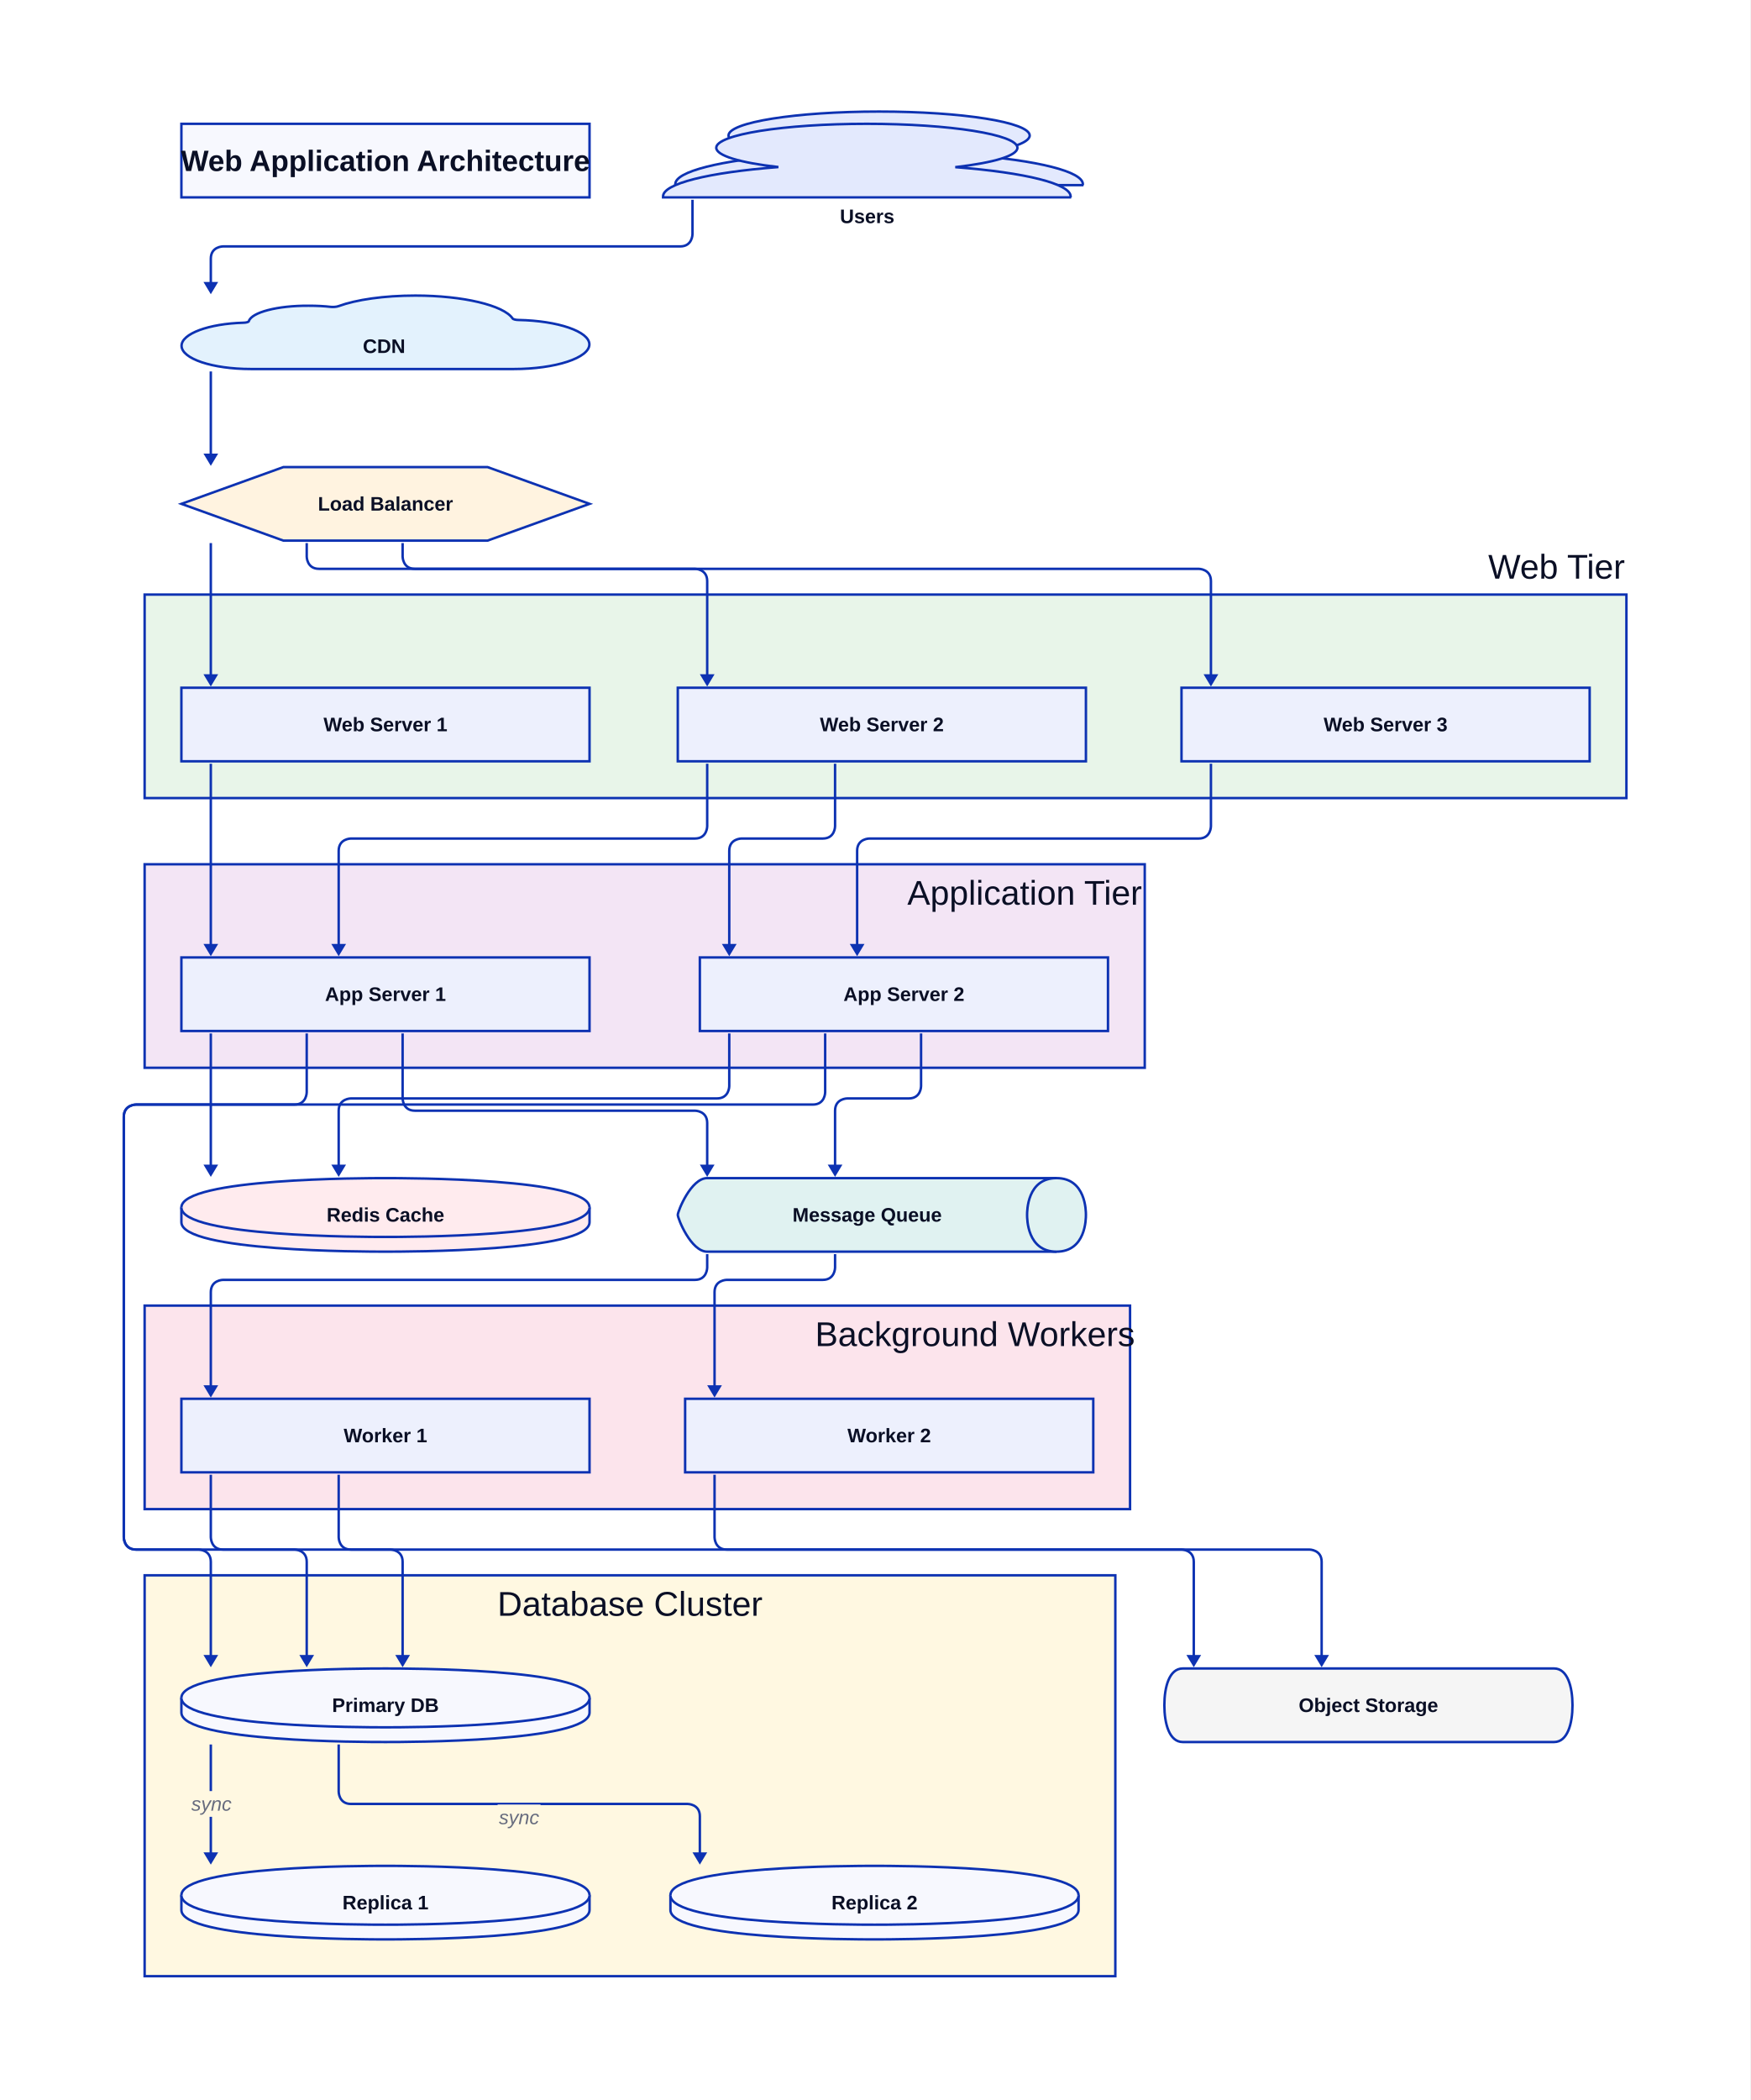
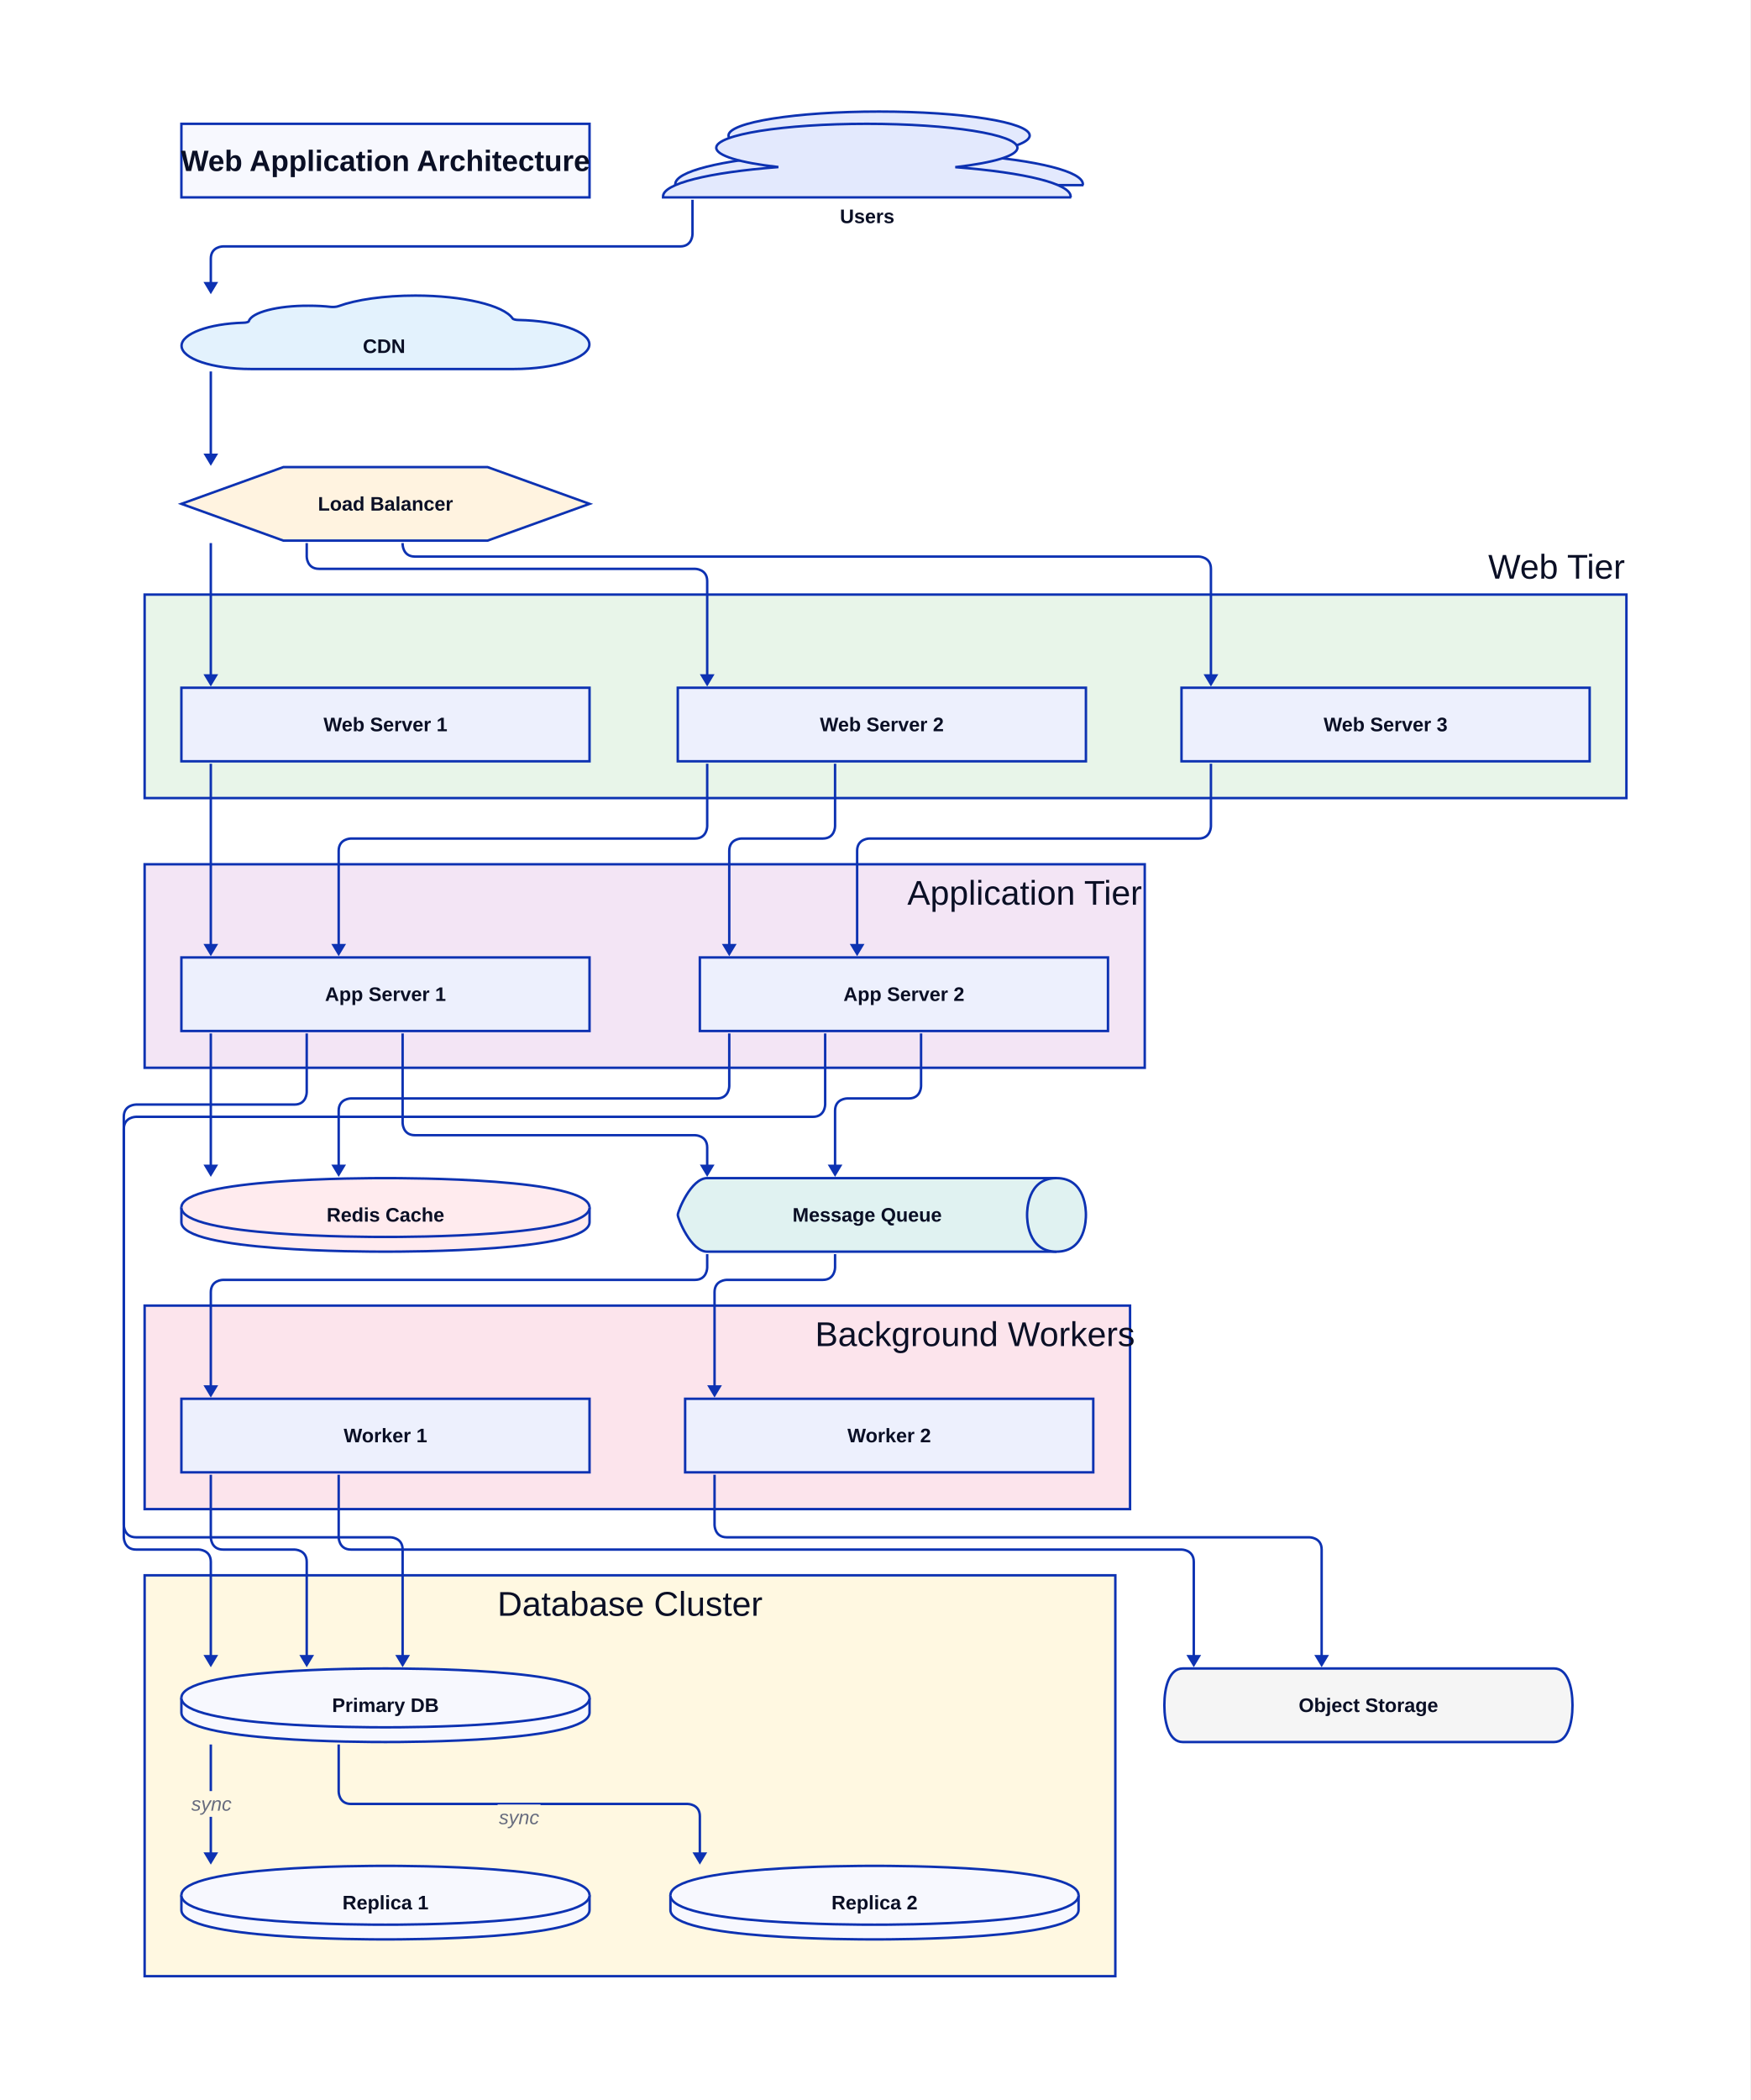
<svg xmlns="http://www.w3.org/2000/svg" width="1428" height="1713" viewBox="-148 -101 1428 1713" data-d2-version="0.2.0" class="d2-327844436 d2-svg">
  <defs>
    <mask id="edge-label-mask" maskUnits="userSpaceOnUse" x="-148" y="-101" width="1428" height="1713">
      <rect x="-148" y="-101" width="1428" height="1713" fill="white" />
      <rect x="7" y="1360" width="35" height="21" fill="black" />
      <rect x="258" y="1371" width="35" height="21" fill="black" />
    </mask>
    <marker id="mk-161592640" markerWidth="10" markerHeight="12" refX="7" refY="6" viewBox="0 0 10 12" orient="auto" markerUnits="userSpaceOnUse">
      <polygon points="0,0 10,6 0,12" fill="#0D32B2" stroke-width="2" />
    </marker>
  </defs>
  <rect x="-148" y="-101" width="1428" height="1713" rx="0" fill="#FFFFFF" stroke-width="0" />
  <g id="base-layer">
    <rect x="-30" y="384" width="1209" height="166" fill="#e8f5e9" stroke="#0D32B2" stroke-width="2" rx="0" ry="0" />
    <rect x="-30" y="604" width="816" height="166" fill="#f3e5f5" stroke="#0D32B2" stroke-width="2" rx="0" ry="0" />
    <rect x="-30" y="1184" width="792" height="327" fill="#fff8e1" stroke="#0D32B2" stroke-width="2" rx="0" ry="0" />
    <rect x="-30" y="964" width="804" height="166" fill="#fce4ec" stroke="#0D32B2" stroke-width="2" rx="0" ry="0" />
    <rect x="0" y="0" width="333" height="60" fill="#F7F8FE" stroke="#0D32B2" stroke-width="2" rx="0" ry="0" />
    <path d="M 736 50 H 403 v -0.853 c 0 -10.233 36.567 -19.457 94.098 -23.876 C 465.407 21.705 446.392 15.891 446.392 9.535 C 446.392 -1.24 501.486 -10 569.256 -10 c 67.77 0 122.864 8.76 122.864 19.535 c 0 6.357 -18.527 12.093 -50.706 15.814 c 57.531 4.419 94.098 13.643 94.098 23.876 v 0.775 Z" fill="#E3E9FD" stroke="#0D32B2" stroke-width="2" />
    <path d="M 726 60 H 393 v -0.853 c 0 -10.233 36.567 -19.457 94.098 -23.876 C 455.407 31.705 436.392 25.891 436.392 19.535 C 436.392 8.76 491.486 0 559.256 0 c 67.77 0 122.864 8.76 122.864 19.535 c 0 6.357 -18.527 12.093 -50.706 15.814 c 57.531 4.419 94.098 13.643 94.098 23.876 v 0.775 Z" fill="#E3E9FD" stroke="#0D32B2" stroke-width="2" />
    <path d="M 55.034 160.975 C 55.034 161.613 52.816 162.25 50.598 162.25 C 22.315 163.046 0.133 171.173 0.133 181.052 C 0.133 191.568 25.088 200.013 56.698 200.013 H 271.311 C 305.139 200.013 332.867 190.93 332.867 179.936 C 332.867 169.42 307.357 160.656 275.193 160.019 C 272.975 160.019 270.757 159.541 270.202 158.744 C 262.993 148.069 229.719 140.102 190.901 140.102 C 165.391 140.102 142.654 143.448 128.236 148.706 C 126.572 149.344 123.8 149.503 122.136 149.344 C 116.59 148.706 110.491 148.388 103.836 148.388 C 78.326 148.228 57.252 153.805 55.034 160.975 Z" fill="#e3f2fd" stroke="#0D32B2" stroke-width="2" />
    <path d="M 83.25 280 L 249.75 280 L 333 310 L 249.75 340 L 83.25 340 L 0 310 Z" fill="#fff3e0" stroke="#0D32B2" stroke-width="2" />
    <path d="M 0 884 C 0 860 149.85 860 166.5 860 C 183.15 860 333 860 333 884 L 333 896 C 333 920 183.15 920 166.5 920 C 149.85 920 0 920 0 896 L 0 884 Z" fill="#ffebee" stroke="#0D32B2" stroke-width="2" />
    <path d="M 0 884 C 0 908 149.85 908 166.5 908 C 183.15 908 333 908 333 884" fill="#ffebee" stroke="#0D32B2" stroke-width="2" />
    <path d="M 429 860 L 714 860 C 738 860 738 887 738 890 C 738 893 738 920 714 920 L 429 920 C 415.8 920 405 893 405 890 C 405 887 415.8 860 429 860 Z" fill="#e0f2f1" stroke="#0D32B2" stroke-width="2" />
    <path d="M 714 860 C 690 860 690 887 690 890 C 690 893 690 920 714 920" fill="#e0f2f1" stroke="#0D32B2" stroke-width="2" />
    <path d="M 817 1260 L 1120 1260 C 1130.95 1260 1135 1275 1135 1290 C 1135 1305 1130.95 1320 1120 1320 L 817 1320 C 806.05 1320 802 1305 802 1290 C 802 1275 806.05 1260 817 1260 Z" fill="#f5f5f5" stroke="#0D32B2" stroke-width="2" />
    <rect x="0" y="460" width="333" height="60" fill="#EDF0FD" stroke="#0D32B2" stroke-width="2" rx="0" ry="0" />
    <rect x="405" y="460" width="333" height="60" fill="#EDF0FD" stroke="#0D32B2" stroke-width="2" rx="0" ry="0" />
    <rect x="816" y="460" width="333" height="60" fill="#EDF0FD" stroke="#0D32B2" stroke-width="2" rx="0" ry="0" />
    <rect x="0" y="680" width="333" height="60" fill="#EDF0FD" stroke="#0D32B2" stroke-width="2" rx="0" ry="0" />
    <rect x="423" y="680" width="333" height="60" fill="#EDF0FD" stroke="#0D32B2" stroke-width="2" rx="0" ry="0" />
    <path d="M 0 1284 C 0 1260 149.85 1260 166.5 1260 C 183.15 1260 333 1260 333 1284 L 333 1296 C 333 1320 183.15 1320 166.5 1320 C 149.85 1320 0 1320 0 1296 L 0 1284 Z" fill="#F7F8FE" stroke="#0D32B2" stroke-width="2" />
    <path d="M 0 1284 C 0 1308 149.85 1308 166.5 1308 C 183.15 1308 333 1308 333 1284" fill="#F7F8FE" stroke="#0D32B2" stroke-width="2" />
    <path d="M 0 1445 C 0 1421 149.85 1421 166.5 1421 C 183.15 1421 333 1421 333 1445 L 333 1457 C 333 1481 183.15 1481 166.5 1481 C 149.85 1481 0 1481 0 1457 L 0 1445 Z" fill="#F7F8FE" stroke="#0D32B2" stroke-width="2" />
    <path d="M 0 1445 C 0 1469 149.85 1469 166.5 1469 C 183.15 1469 333 1469 333 1445" fill="#F7F8FE" stroke="#0D32B2" stroke-width="2" />
    <path d="M 399 1445 C 399 1421 548.85 1421 565.5 1421 C 582.15 1421 732 1421 732 1445 L 732 1457 C 732 1481 582.15 1481 565.5 1481 C 548.85 1481 399 1481 399 1457 L 399 1445 Z" fill="#F7F8FE" stroke="#0D32B2" stroke-width="2" />
    <path d="M 399 1445 C 399 1469 548.85 1469 565.5 1469 C 582.15 1469 732 1469 732 1445" fill="#F7F8FE" stroke="#0D32B2" stroke-width="2" />
    <rect x="0" y="1040" width="333" height="60" fill="#EDF0FD" stroke="#0D32B2" stroke-width="2" rx="0" ry="0" />
    <rect x="411" y="1040" width="333" height="60" fill="#EDF0FD" stroke="#0D32B2" stroke-width="2" rx="0" ry="0" />
    <path d="M 24 1322 L 24 1417" fill="none" stroke="#0D32B2" stroke-width="2" marker-end="url(#mk-161592640)" mask="url(#edge-label-mask)" />
    <text x="24.5" y="1376" text-anchor="middle" dominant-baseline="alphabetic" font-family="Arial, sans-serif" font-size="16" style="fill: #676C7E; font-style: italic">sync</text>
    <path d="M 128.333 1322 L 128.333 1360.5 S 128.333 1370.5 138.333 1370.5 L 413 1370.5 S 423 1370.5 423 1380.5 L 423 1417" fill="none" stroke="#0D32B2" stroke-width="2" marker-end="url(#mk-161592640)" mask="url(#edge-label-mask)" />
    <text x="275.5" y="1387" text-anchor="middle" dominant-baseline="alphabetic" font-family="Arial, sans-serif" font-size="16" style="fill: #676C7E; font-style: italic">sync</text>
    <path d="M 417 62 L 417 90 S 417 100 407 100 L 34 100 S 24 100 24 110 L 24 136" fill="none" stroke="#0D32B2" stroke-width="2" marker-end="url(#mk-161592640)" mask="url(#edge-label-mask)" />
    <path d="M 24 202 L 24 276" fill="none" stroke="#0D32B2" stroke-width="2" marker-end="url(#mk-161592640)" mask="url(#edge-label-mask)" />
    <path d="M 24 342 L 24 456" fill="none" stroke="#0D32B2" stroke-width="2" marker-end="url(#mk-161592640)" mask="url(#edge-label-mask)" />
    <path d="M 102.25 342 L 102.25 353 S 102.25 363 112.25 363 L 419 363 S 429 363 429 373 L 429 456" fill="none" stroke="#0D32B2" stroke-width="2" marker-end="url(#mk-161592640)" mask="url(#edge-label-mask)" />
-     <path d="M 180.5 342 L 180.5 353 S 180.5 363 190.5 363 L 830 363 S 840 363 840 373 L 840 456" fill="none" stroke="#0D32B2" stroke-width="2" marker-end="url(#mk-161592640)" mask="url(#edge-label-mask)" />
+     <path d="M 180.5 342 L 180.5 343 S 180.5 353 190.5 353 L 830 353 S 840 353 840 363 L 840 456" fill="none" stroke="#0D32B2" stroke-width="2" marker-end="url(#mk-161592640)" mask="url(#edge-label-mask)" />
    <path d="M 24 522 L 24 676" fill="none" stroke="#0D32B2" stroke-width="2" marker-end="url(#mk-161592640)" mask="url(#edge-label-mask)" />
    <path d="M 429 522 L 429 573 S 429 583 419 583 L 138.333 583 S 128.333 583 128.333 593 L 128.333 676" fill="none" stroke="#0D32B2" stroke-width="2" marker-end="url(#mk-161592640)" mask="url(#edge-label-mask)" />
    <path d="M 533.333 522 L 533.333 573 S 533.333 583 523.333 583 L 457 583 S 447 583 447 593 L 447 676" fill="none" stroke="#0D32B2" stroke-width="2" marker-end="url(#mk-161592640)" mask="url(#edge-label-mask)" />
    <path d="M 840 522 L 840 573 S 840 583 830 583 L 561.333 583 S 551.333 583 551.333 593 L 551.333 676" fill="none" stroke="#0D32B2" stroke-width="2" marker-end="url(#mk-161592640)" mask="url(#edge-label-mask)" />
    <path d="M 24 742 L 24 856" fill="none" stroke="#0D32B2" stroke-width="2" marker-end="url(#mk-161592640)" mask="url(#edge-label-mask)" />
    <path d="M 447 742 L 447 785 S 447 795 437 795 L 138.333 795 S 128.333 795 128.333 805 L 128.333 856" fill="none" stroke="#0D32B2" stroke-width="2" marker-end="url(#mk-161592640)" mask="url(#edge-label-mask)" />
    <path d="M 102.25 742 L 102.25 790 S 102.25 800 92.25 800 L -37 800 S -47 800 -47 810 L -47 1153 S -47 1163 -37 1163 L 14 1163 S 24 1163 24 1173 L 24 1256" fill="none" stroke="#0D32B2" stroke-width="2" marker-end="url(#mk-161592640)" mask="url(#edge-label-mask)" />
-     <path d="M 525.25 742 L 525.25 790 S 525.25 800 515.25 800 L -37 800 S -47 800 -47 810 L -47 1153 S -47 1163 -37 1163 L 170.5 1163 S 180.5 1163 180.5 1173 L 180.5 1256" fill="none" stroke="#0D32B2" stroke-width="2" marker-end="url(#mk-161592640)" mask="url(#edge-label-mask)" />
-     <path d="M 180.5 742 L 180.5 795 S 180.5 805 190.5 805 L 419 805 S 429 805 429 815 L 429 856" fill="none" stroke="#0D32B2" stroke-width="2" marker-end="url(#mk-161592640)" mask="url(#edge-label-mask)" />
+     <path d="M 525.25 742 L 525.25 800 S 525.25 810 515.25 810 L -37 810 S -47 810 -47 820 L -47 1143 S -47 1153 -37 1153 L 170.5 1153 S 180.5 1153 180.5 1163 L 180.5 1256" fill="none" stroke="#0D32B2" stroke-width="2" marker-end="url(#mk-161592640)" mask="url(#edge-label-mask)" />
+     <path d="M 180.5 742 L 180.5 815 S 180.5 825 190.5 825 L 419 825 S 429 825 429 835 L 429 856" fill="none" stroke="#0D32B2" stroke-width="2" marker-end="url(#mk-161592640)" mask="url(#edge-label-mask)" />
    <path d="M 603.5 742 L 603.5 785 S 603.5 795 593.5 795 L 543.333 795 S 533.333 795 533.333 805 L 533.333 856" fill="none" stroke="#0D32B2" stroke-width="2" marker-end="url(#mk-161592640)" mask="url(#edge-label-mask)" />
    <path d="M 429 922 L 429 933 S 429 943 419 943 L 34 943 S 24 943 24 953 L 24 1036" fill="none" stroke="#0D32B2" stroke-width="2" marker-end="url(#mk-161592640)" mask="url(#edge-label-mask)" />
    <path d="M 533.333 922 L 533.333 933 S 533.333 943 523.333 943 L 445 943 S 435 943 435 953 L 435 1036" fill="none" stroke="#0D32B2" stroke-width="2" marker-end="url(#mk-161592640)" mask="url(#edge-label-mask)" />
    <path d="M 128.333 1102 L 128.333 1153 S 128.333 1163 138.333 1163 L 816 1163 S 826 1163 826 1173 L 826 1256" fill="none" stroke="#0D32B2" stroke-width="2" marker-end="url(#mk-161592640)" mask="url(#edge-label-mask)" />
-     <path d="M 435 1102 L 435 1153 S 435 1163 445 1163 L 920.333 1163 S 930.333 1163 930.333 1173 L 930.333 1256" fill="none" stroke="#0D32B2" stroke-width="2" marker-end="url(#mk-161592640)" mask="url(#edge-label-mask)" />
+     <path d="M 435 1102 L 435 1143 S 435 1153 445 1153 L 920.333 1153 S 930.333 1153 930.333 1163 L 930.333 1256" fill="none" stroke="#0D32B2" stroke-width="2" marker-end="url(#mk-161592640)" mask="url(#edge-label-mask)" />
    <path d="M 24 1102 L 24 1153 S 24 1163 34 1163 L 92.25 1163 S 102.25 1163 102.25 1173 L 102.25 1256" fill="none" stroke="#0D32B2" stroke-width="2" marker-end="url(#mk-161592640)" mask="url(#edge-label-mask)" />
    <text x="1122" y="371" text-anchor="middle" dominant-baseline="alphabetic" font-family="Arial, sans-serif" font-size="28" style="fill: #0A0F25">Web Tier</text>
    <text x="688" y="637" text-anchor="middle" dominant-baseline="alphabetic" font-family="Arial, sans-serif" font-size="28" style="fill: #0A0F25">Application Tier</text>
    <text x="366" y="1217" text-anchor="middle" dominant-baseline="alphabetic" font-family="Arial, sans-serif" font-size="28" style="fill: #0A0F25">Database Cluster</text>
    <text x="647.5" y="997" text-anchor="middle" dominant-baseline="alphabetic" font-family="Arial, sans-serif" font-size="28" style="fill: #0A0F25">Background Workers</text>
    <text x="166.5" y="38.5" text-anchor="middle" dominant-baseline="alphabetic" font-family="Arial, sans-serif" font-size="24" style="fill: #0A0F25; font-weight: 700">Web Application Architecture</text>
    <text x="559.5" y="81" text-anchor="middle" dominant-baseline="alphabetic" font-family="Arial, sans-serif" font-size="16" style="fill: #0A0F25; font-weight: 700">Users</text>
    <text x="165.363" y="186.94" text-anchor="middle" dominant-baseline="alphabetic" font-family="Arial, sans-serif" font-size="16" style="fill: #0A0F25; font-weight: 700">CDN</text>
    <text x="166.5" y="315.5" text-anchor="middle" dominant-baseline="alphabetic" font-family="Arial, sans-serif" font-size="16" style="fill: #0A0F25; font-weight: 700">Load Balancer</text>
    <text x="166.5" y="895.5" text-anchor="middle" dominant-baseline="alphabetic" font-family="Arial, sans-serif" font-size="16" style="fill: #0A0F25; font-weight: 700">Redis Cache</text>
    <text x="559.5" y="895.5" text-anchor="middle" dominant-baseline="alphabetic" font-family="Arial, sans-serif" font-size="16" style="fill: #0A0F25; font-weight: 700">Message Queue</text>
    <text x="968.5" y="1295.5" text-anchor="middle" dominant-baseline="alphabetic" font-family="Arial, sans-serif" font-size="16" style="fill: #0A0F25; font-weight: 700">Object Storage</text>
    <text x="166.5" y="495.5" text-anchor="middle" dominant-baseline="alphabetic" font-family="Arial, sans-serif" font-size="16" style="fill: #0A0F25; font-weight: 700">Web Server 1</text>
    <text x="571.5" y="495.5" text-anchor="middle" dominant-baseline="alphabetic" font-family="Arial, sans-serif" font-size="16" style="fill: #0A0F25; font-weight: 700">Web Server 2</text>
    <text x="982.5" y="495.5" text-anchor="middle" dominant-baseline="alphabetic" font-family="Arial, sans-serif" font-size="16" style="fill: #0A0F25; font-weight: 700">Web Server 3</text>
    <text x="166.5" y="715.5" text-anchor="middle" dominant-baseline="alphabetic" font-family="Arial, sans-serif" font-size="16" style="fill: #0A0F25; font-weight: 700">App Server 1</text>
    <text x="589.5" y="715.5" text-anchor="middle" dominant-baseline="alphabetic" font-family="Arial, sans-serif" font-size="16" style="fill: #0A0F25; font-weight: 700">App Server 2</text>
    <text x="166.5" y="1295.5" text-anchor="middle" dominant-baseline="alphabetic" font-family="Arial, sans-serif" font-size="16" style="fill: #0A0F25; font-weight: 700">Primary DB</text>
    <text x="166.5" y="1456.5" text-anchor="middle" dominant-baseline="alphabetic" font-family="Arial, sans-serif" font-size="16" style="fill: #0A0F25; font-weight: 700">Replica 1</text>
    <text x="565.5" y="1456.5" text-anchor="middle" dominant-baseline="alphabetic" font-family="Arial, sans-serif" font-size="16" style="fill: #0A0F25; font-weight: 700">Replica 2</text>
    <text x="166.5" y="1075.5" text-anchor="middle" dominant-baseline="alphabetic" font-family="Arial, sans-serif" font-size="16" style="fill: #0A0F25; font-weight: 700">Worker 1</text>
    <text x="577.5" y="1075.5" text-anchor="middle" dominant-baseline="alphabetic" font-family="Arial, sans-serif" font-size="16" style="fill: #0A0F25; font-weight: 700">Worker 2</text>
  </g>
</svg>
